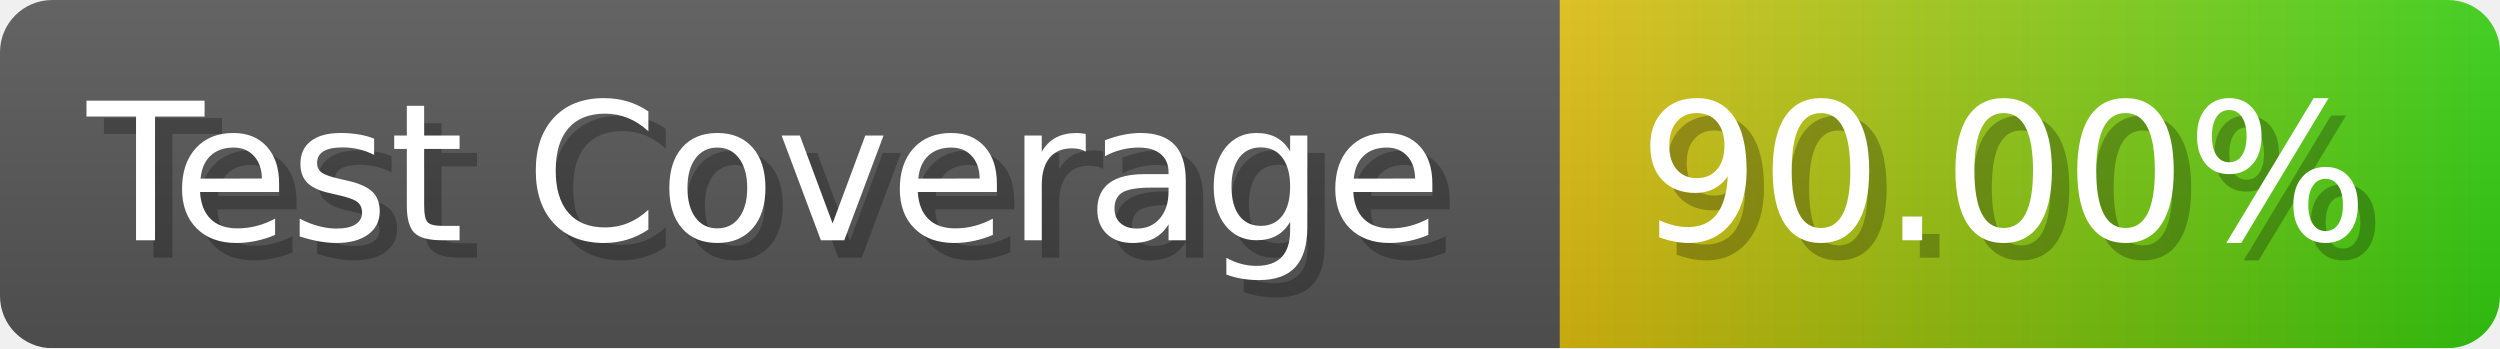
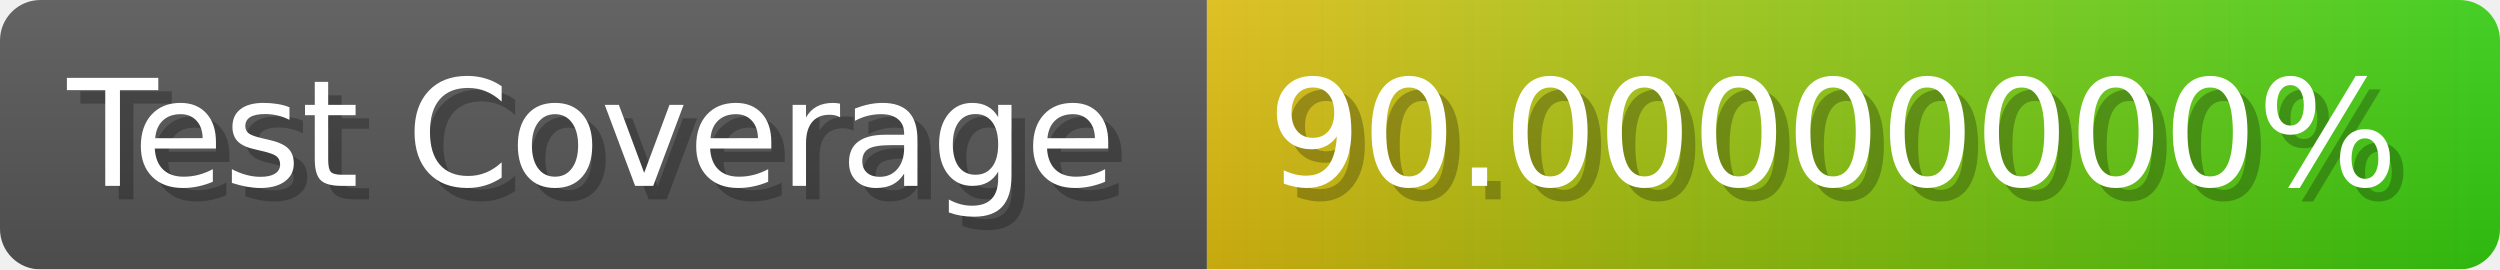
- <svg xmlns="http://www.w3.org/2000/svg" width="143.6" height="20" viewBox="0 0 1436 200" role="img" aria-label="Test Coverage: 90.00%">
+ <svg xmlns="http://www.w3.org/2000/svg" width="185.6" height="20" viewBox="0 0 1856 200" role="img" aria-label="Test Coverage: 90.00000000%">
  <linearGradient id="a" x2="0" y2="100%">
    <stop offset="0" stop-opacity=".1" stop-color="#EEE" />
    <stop offset="1" stop-opacity=".1" />
  </linearGradient>
  <mask id="m">
-     <rect width="1436" height="200" rx="30" fill="#FFF" />
+     <rect width="1856" height="200" rx="30" fill="#FFF" />
  </mask>
  <g mask="url(#m)">
    <rect width="896" height="200" fill="#555" />
-     <rect width="540" height="200" fill="url(#x)" x="896" />
-     <rect width="1436" height="200" fill="url(#a)" />
+     <rect width="960" height="200" fill="url(#x)" x="896" />
+     <rect width="1856" height="200" fill="url(#a)" />
  </g>
  <g aria-hidden="true" fill="#fff" text-anchor="start" font-family="Verdana,DejaVu Sans,sans-serif" font-size="110">
    <text x="60" y="148" textLength="796" fill="#000" opacity="0.25">Test Coverage</text>
    <text x="50" y="138" textLength="796">Test Coverage</text>
-     <text x="951" y="148" textLength="440" fill="#000" opacity="0.25">90.00%</text>
-     <text x="941" y="138" textLength="440">90.00%</text>
+     <text x="951" y="148" textLength="860" fill="#000" opacity="0.25">90.00000000%</text>
+     <text x="941" y="138" textLength="860">90.00000000%</text>
  </g>
  <linearGradient id="x" x1="0%" y1="0%" x2="100%" y2="0%">
    <stop offset="0%" style="stop-color:#DB1" />
    <stop offset="100%" style="stop-color:#3C1" />
  </linearGradient>
</svg>
